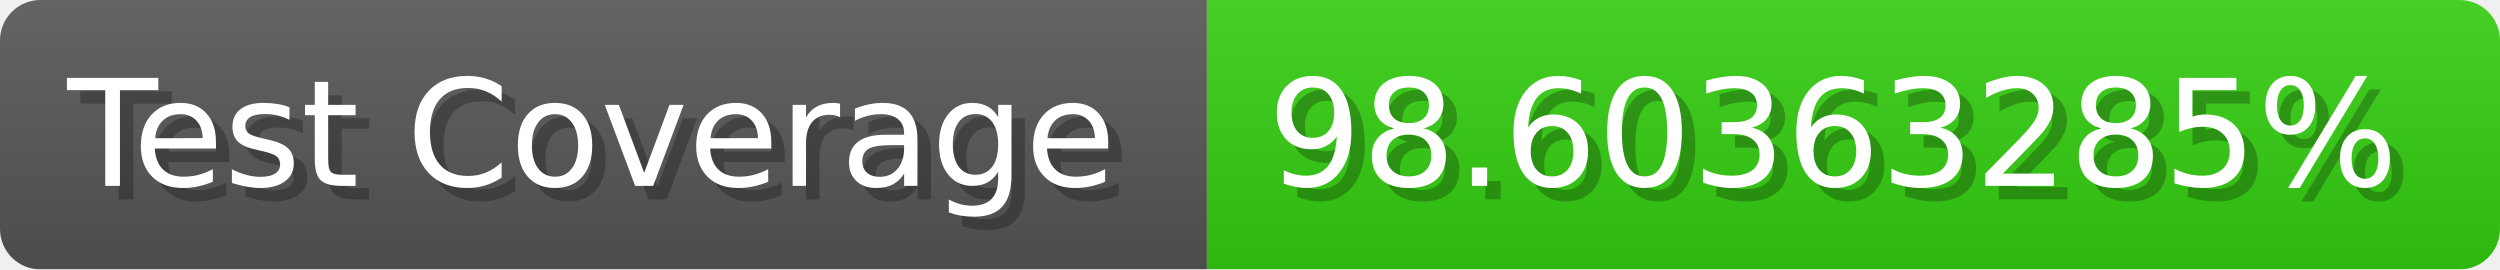
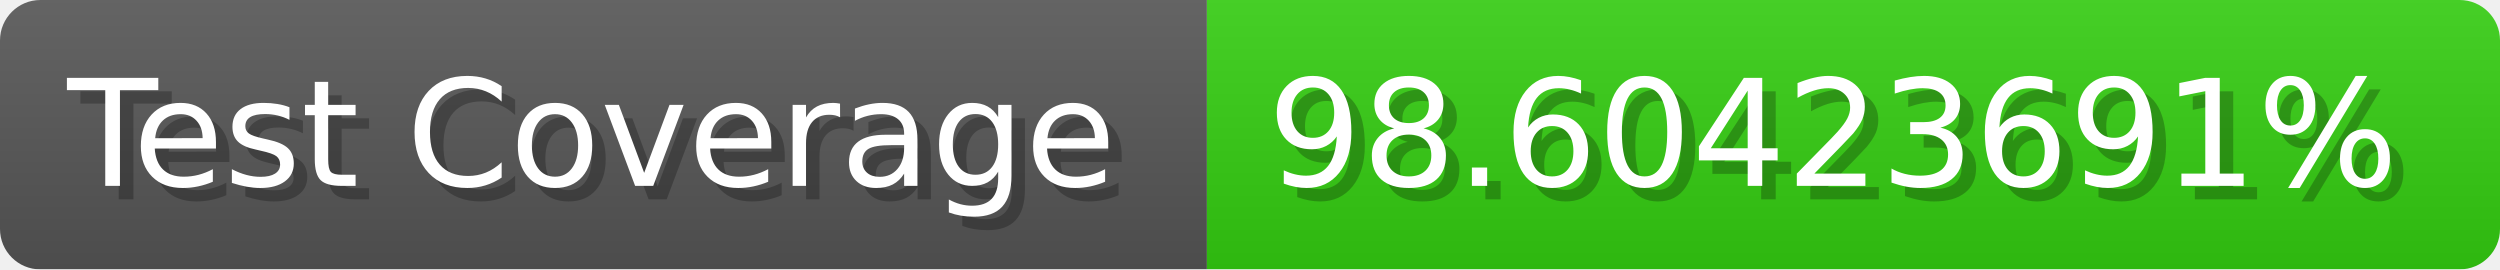
- <svg xmlns="http://www.w3.org/2000/svg" width="185.6" height="20" viewBox="0 0 1856 200" role="img" aria-label="Test Coverage: 98.60363285%">
+ <svg xmlns="http://www.w3.org/2000/svg" width="185.6" height="20" viewBox="0 0 1856 200" role="img" aria-label="Test Coverage: 98.60423691%">
  <linearGradient id="a" x2="0" y2="100%">
    <stop offset="0" stop-opacity=".1" stop-color="#EEE" />
    <stop offset="1" stop-opacity=".1" />
  </linearGradient>
  <mask id="m">
    <rect width="1856" height="200" rx="30" fill="#FFF" />
  </mask>
  <g mask="url(#m)">
    <rect width="896" height="200" fill="#555" />
    <rect width="960" height="200" fill="#3C1" x="896" />
    <rect width="1856" height="200" fill="url(#a)" />
  </g>
  <g aria-hidden="true" fill="#fff" text-anchor="start" font-family="Verdana,DejaVu Sans,sans-serif" font-size="110">
    <text x="60" y="148" textLength="796" fill="#000" opacity="0.25">Test Coverage</text>
    <text x="50" y="138" textLength="796">Test Coverage</text>
-     <text x="951" y="148" textLength="860" fill="#000" opacity="0.25">98.60363285%</text>
-     <text x="941" y="138" textLength="860">98.60363285%</text>
+     <text x="951" y="148" textLength="860" fill="#000" opacity="0.25">98.60423691%</text>
+     <text x="941" y="138" textLength="860">98.60423691%</text>
  </g>
</svg>
